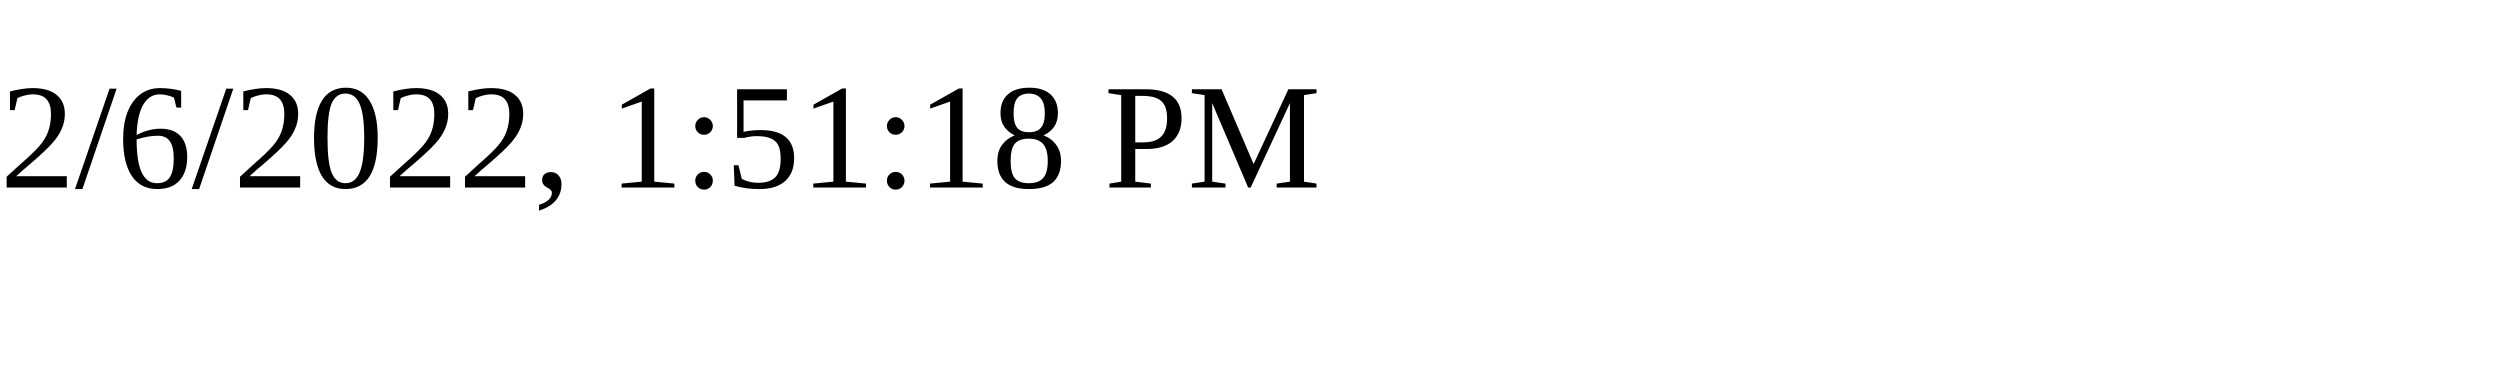
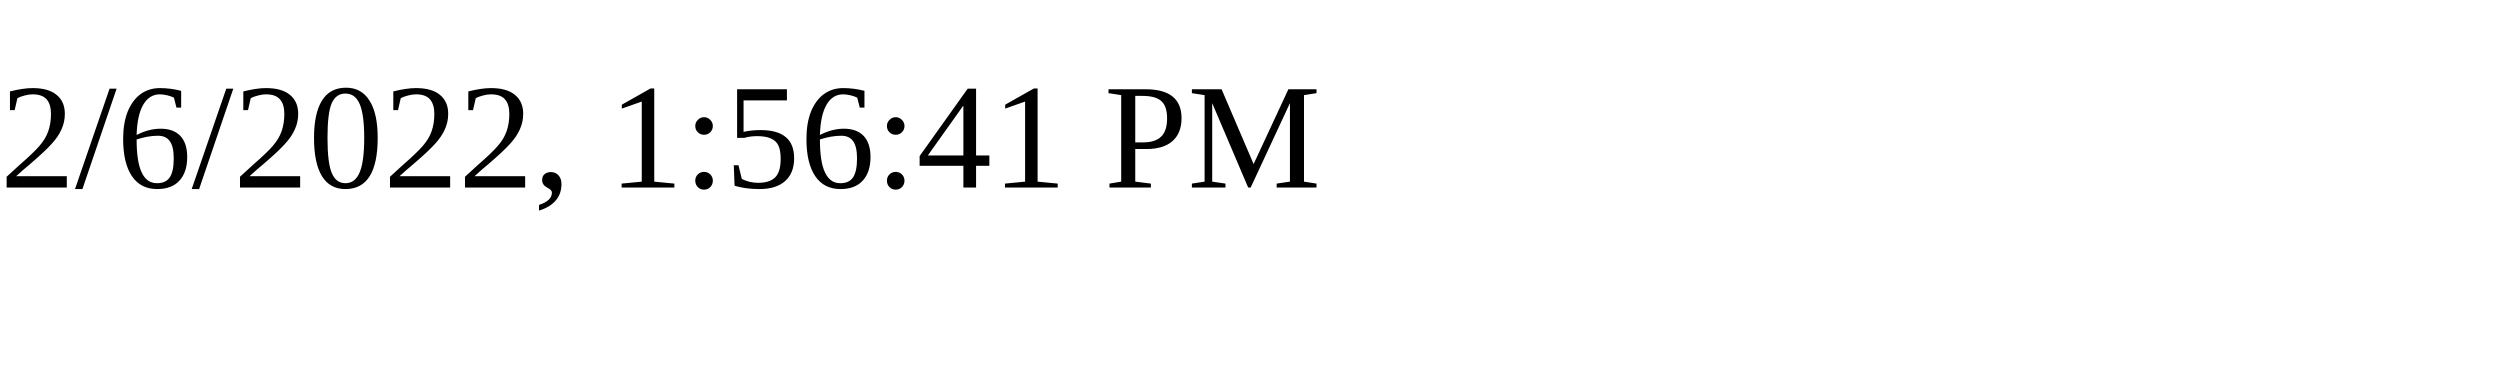
<svg xmlns="http://www.w3.org/2000/svg" height="30" width="200">
-   <text x="0" y="15">2/6/2022, 1:51:18 PM</text>
+   <text x="0" y="15">2/6/2022, 1:56:41 PM</text>
</svg>
